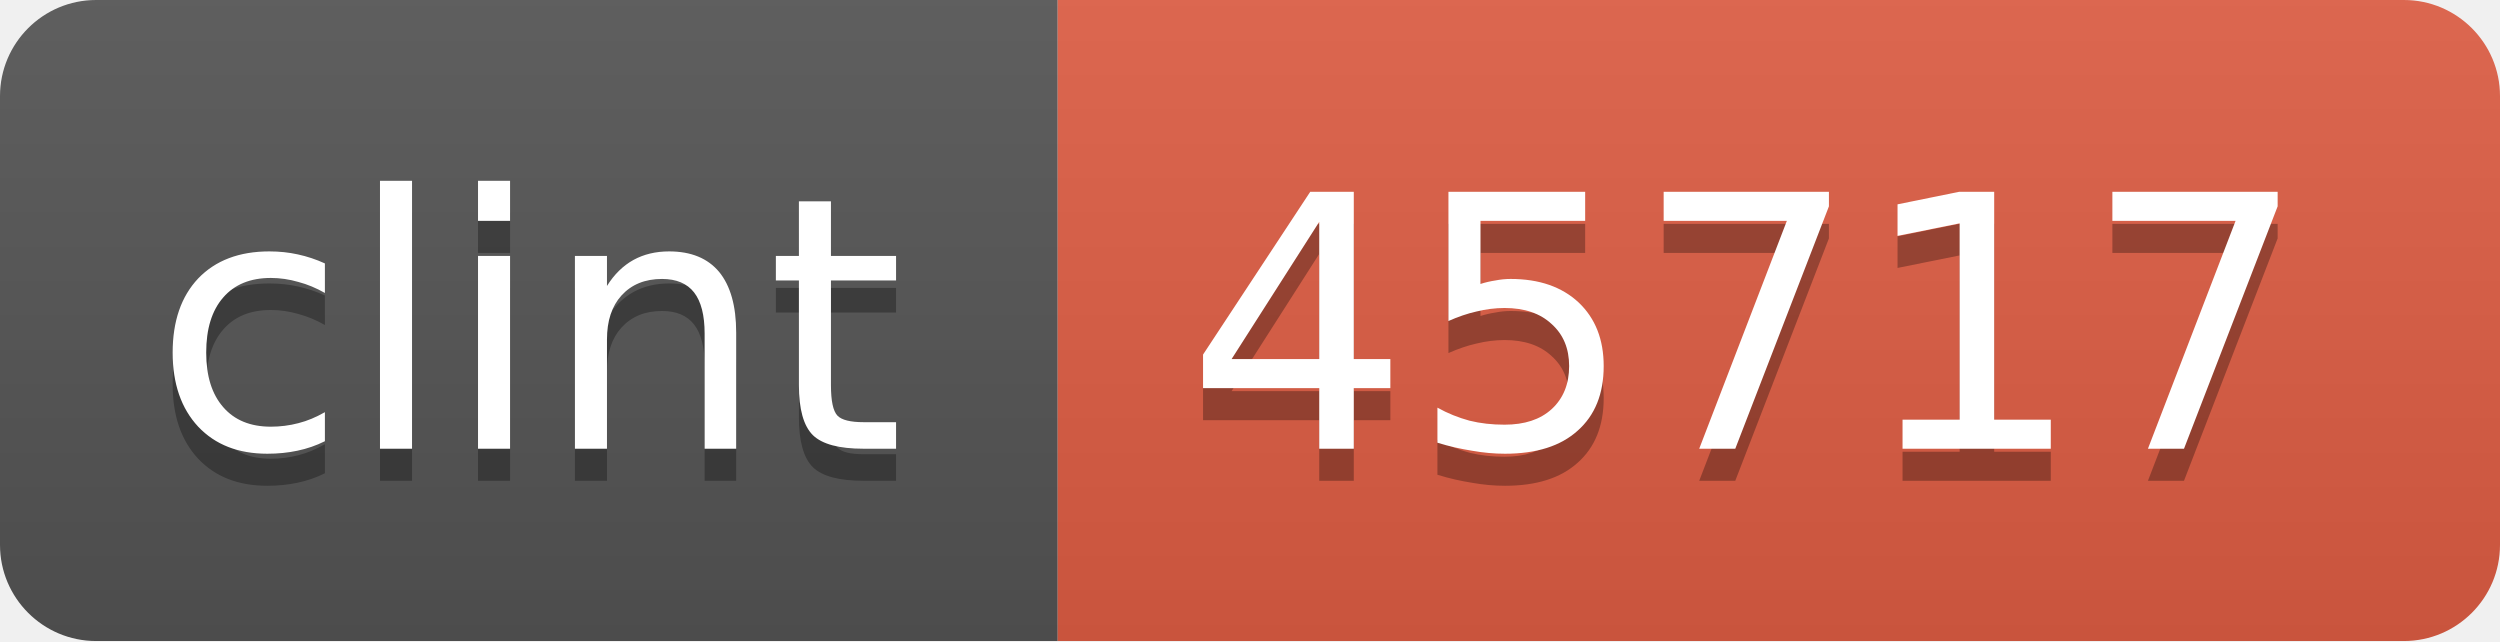
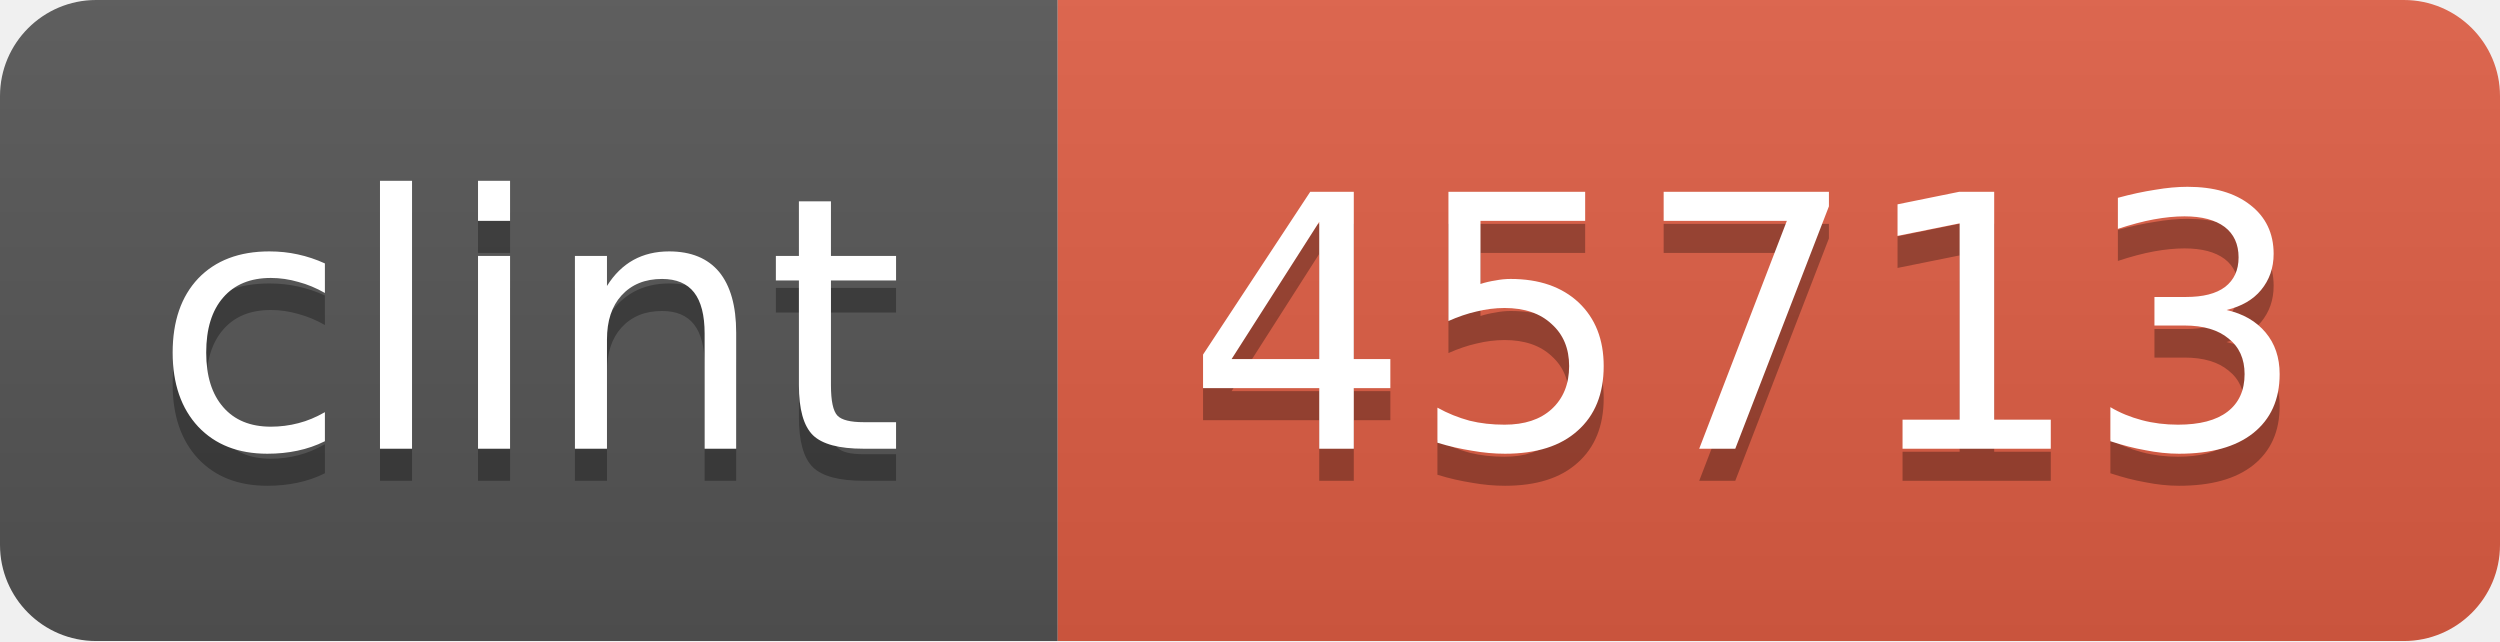
<svg xmlns="http://www.w3.org/2000/svg" width="78" height="20">
  <linearGradient id="b" x2="0" y2="100%">
    <stop offset="0" stop-color="#bbb" stop-opacity=".1" />
    <stop offset="1" stop-opacity=".1" />
  </linearGradient>
  <mask id="a">
    <rect width="78" height="20" rx="3" fill="#fff" />
  </mask>
  <g mask="url(#a)">
    <path fill="#555" d="M0 0h33v20H0z" />
    <path fill="#e05d44" d="M33 0h45v20H33z" />
    <path fill="url(#b)" d="M0 0h78v20H0z" />
  </g>
  <g fill="#fff" text-anchor="middle" font-family="DejaVu Sans,Verdana,Geneva,sans-serif" font-size="11">
    <text x="16.5" y="15" fill="#010101" fill-opacity=".3">clint</text>
    <text x="16.5" y="14">clint</text>
-     <text x="54.5" y="15" fill="#010101" fill-opacity=".3">45717</text>
-     <text x="54.5" y="14">45717</text>
+     <text x="54.5" y="15" fill="#010101" fill-opacity=".3">45713</text>
+     <text x="54.5" y="14">45713</text>
  </g>
</svg>
